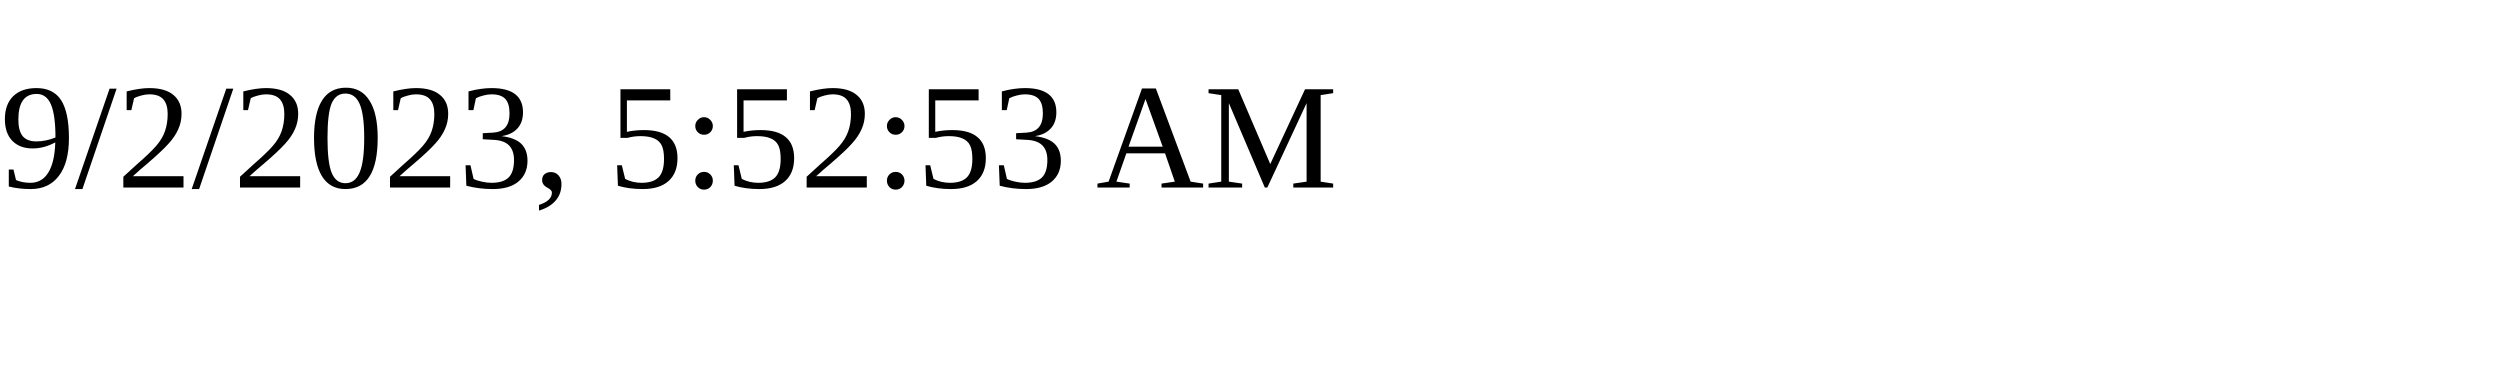
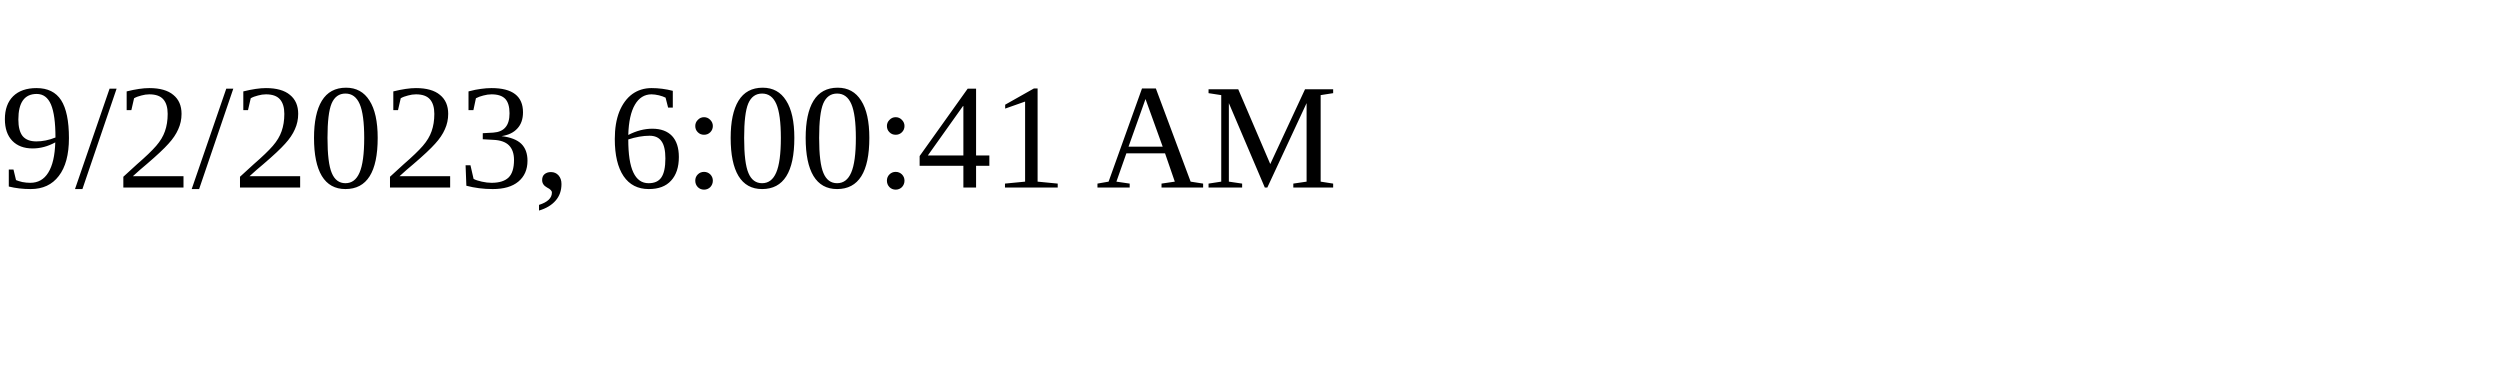
<svg xmlns="http://www.w3.org/2000/svg" height="30" width="200">
-   <text x="0" y="15">9/2/2023, 5:52:53 AM</text>
+   <text x="0" y="15">9/2/2023, 6:00:41 AM</text>
</svg>
